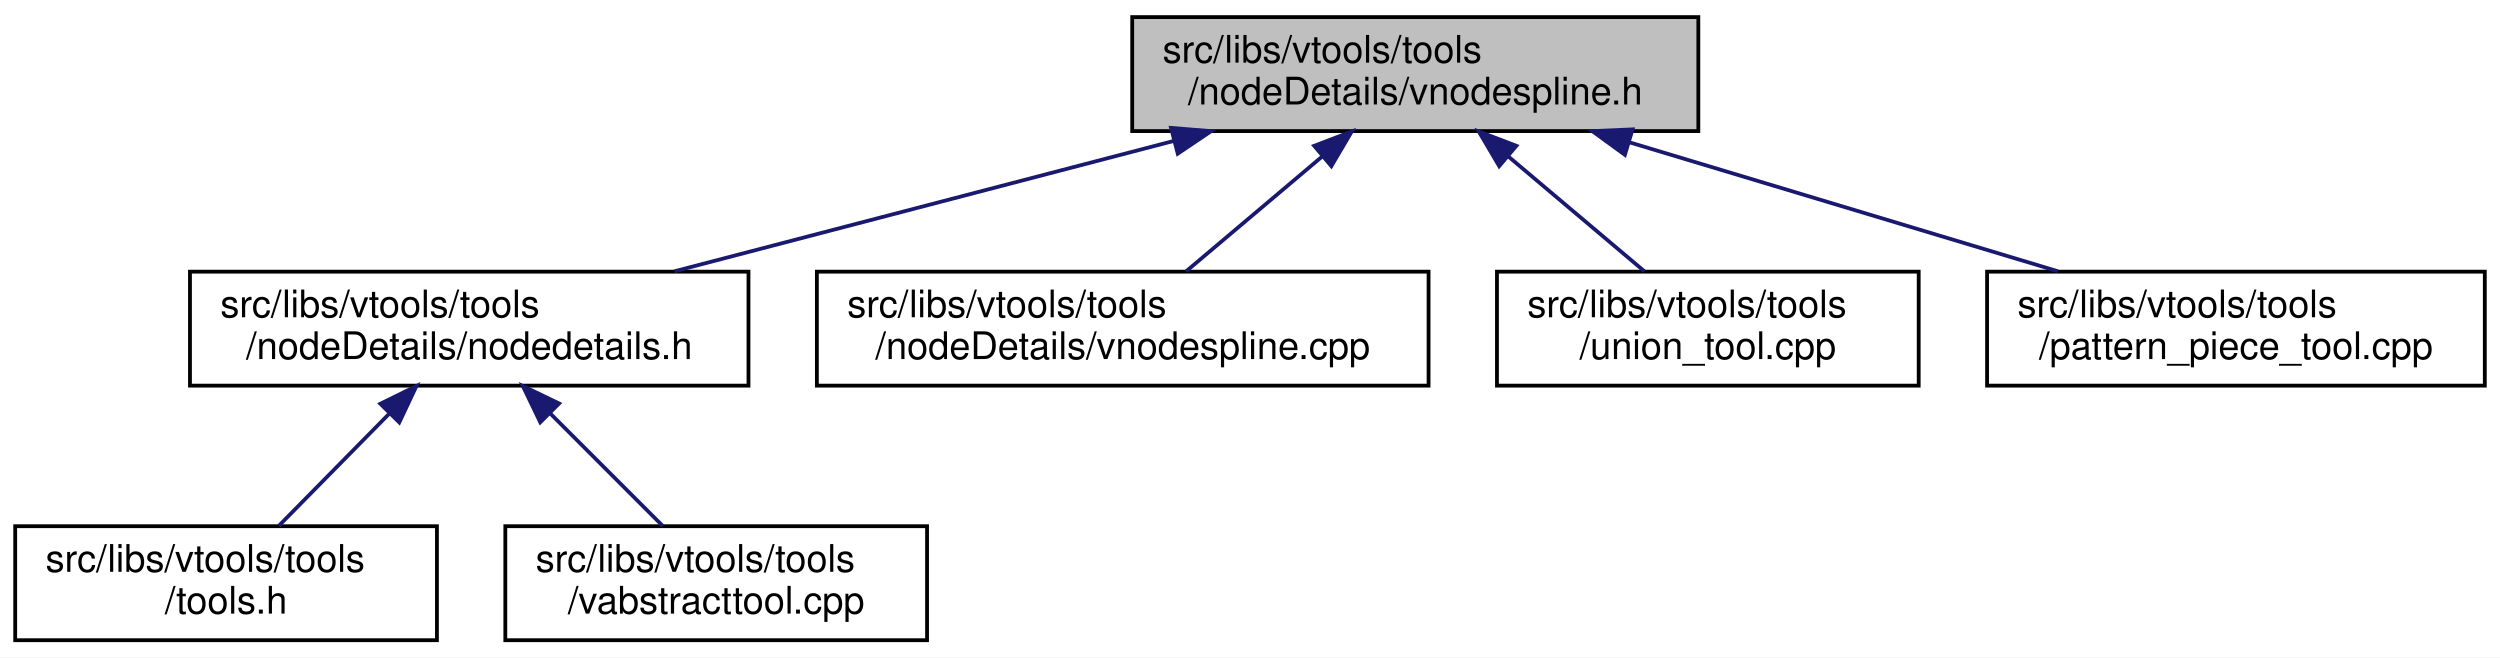
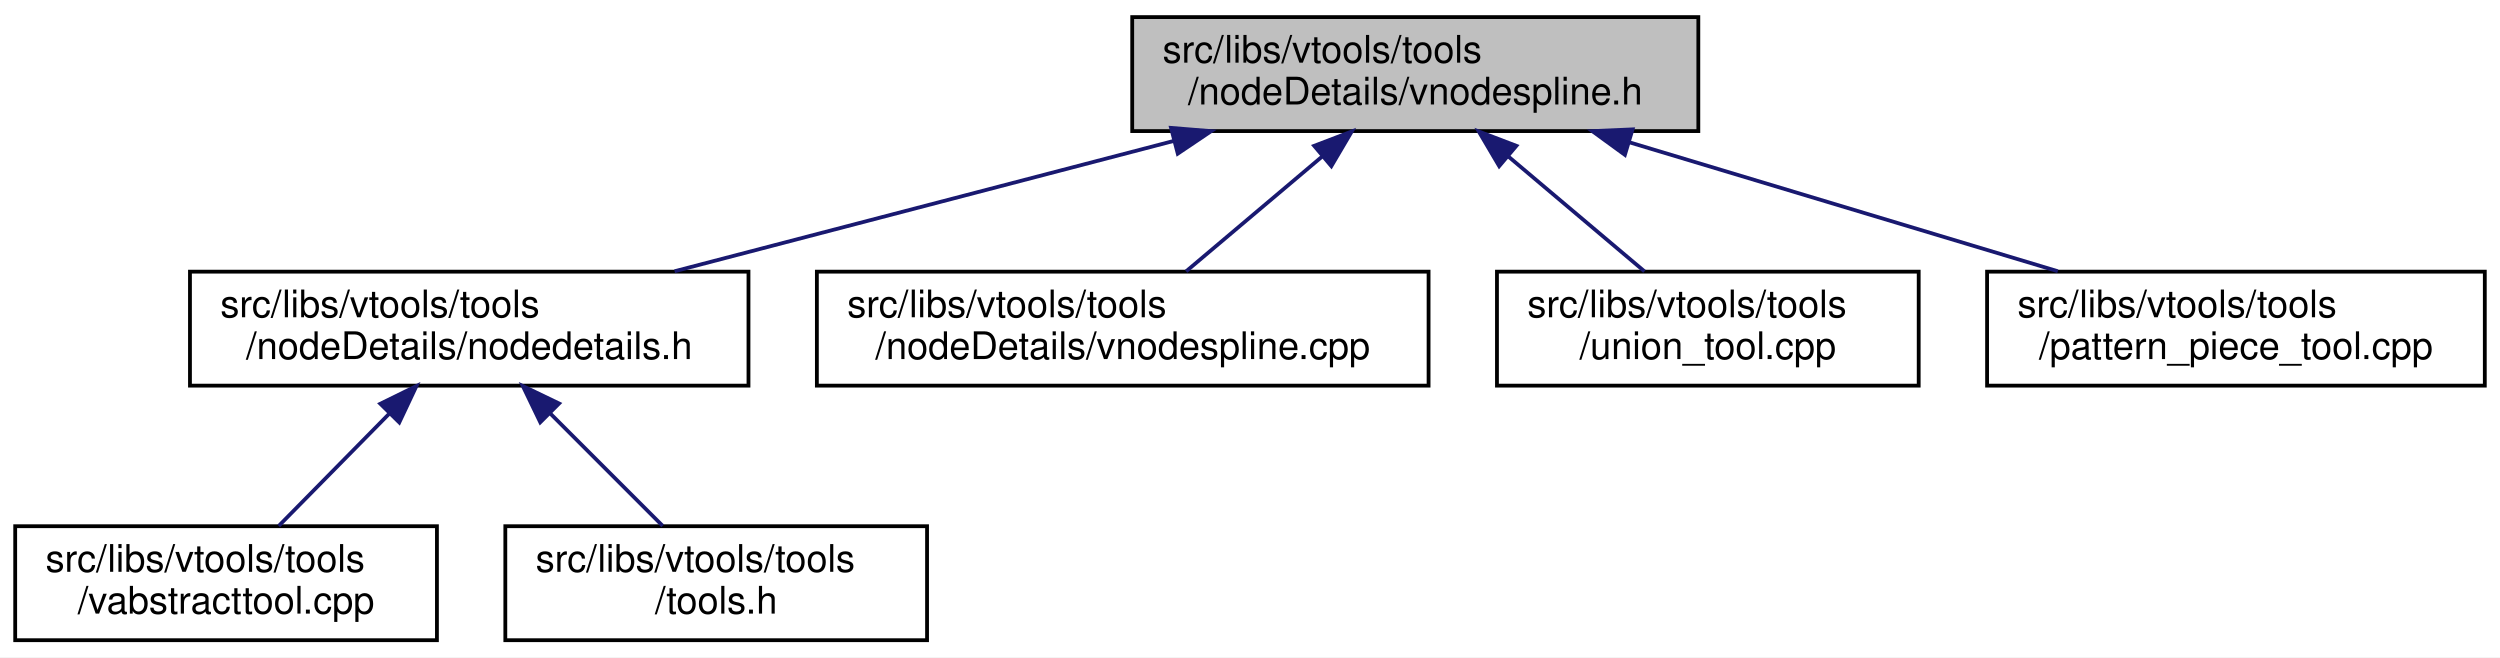
<svg xmlns="http://www.w3.org/2000/svg" xmlns:xlink="http://www.w3.org/1999/xlink" width="658pt" height="173pt" viewBox="0.00 0.00 658.00 173.00">
  <g id="graph0" class="graph" transform="scale(1 1) rotate(0) translate(4 169)">
    <polygon fill="white" stroke="transparent" points="-4,4 -4,-169 654,-169 654,4 -4,4" />
    <g id="node1" class="node">
      <g id="a_node1">
        <a xlink:title=" ">
          <polygon fill="#bfbfbf" stroke="black" points="294,-134.5 294,-164.5 443,-164.5 443,-134.5 294,-134.5" />
          <text text-anchor="start" x="302" y="-152.5" font-family="Helvetica,sans-Serif" font-size="10.00">src/libs/vtools/tools</text>
          <text text-anchor="middle" x="368.5" y="-141.5" font-family="Helvetica,sans-Serif" font-size="10.00">/nodeDetails/vnodespline.h</text>
        </a>
      </g>
    </g>
    <g id="node2" class="node">
      <g id="a_node2">
        <a xlink:href="../../d5/dcf/nodedetails_8h.html" target="_top" xlink:title=" ">
          <polygon fill="white" stroke="black" points="46,-67.5 46,-97.5 193,-97.5 193,-67.5 46,-67.5" />
          <text text-anchor="start" x="54" y="-85.5" font-family="Helvetica,sans-Serif" font-size="10.00">src/libs/vtools/tools</text>
          <text text-anchor="middle" x="119.5" y="-74.5" font-family="Helvetica,sans-Serif" font-size="10.00">/nodeDetails/nodedetails.h</text>
        </a>
      </g>
    </g>
    <g id="edge1" class="edge">
      <path fill="none" stroke="midnightblue" d="M304.97,-131.92C264.34,-121.31 212.2,-107.7 173.56,-97.61" />
      <polygon fill="midnightblue" stroke="midnightblue" points="304.22,-135.34 314.78,-134.48 305.99,-128.56 304.22,-135.34" />
    </g>
    <g id="node5" class="node">
      <g id="a_node5">
        <a xlink:href="../../df/d94/vnodespline_8cpp.html" target="_top" xlink:title=" ">
          <polygon fill="white" stroke="black" points="211,-67.5 211,-97.5 372,-97.5 372,-67.5 211,-67.5" />
          <text text-anchor="start" x="219" y="-85.5" font-family="Helvetica,sans-Serif" font-size="10.00">src/libs/vtools/tools</text>
          <text text-anchor="middle" x="291.5" y="-74.5" font-family="Helvetica,sans-Serif" font-size="10.00">/nodeDetails/vnodespline.cpp</text>
        </a>
      </g>
    </g>
    <g id="edge4" class="edge">
      <path fill="none" stroke="midnightblue" d="M344.08,-127.88C332.38,-118.01 318.66,-106.43 308.18,-97.58" />
      <polygon fill="midnightblue" stroke="midnightblue" points="341.89,-130.62 351.79,-134.4 346.41,-125.27 341.89,-130.62" />
    </g>
    <g id="node6" class="node">
      <g id="a_node6">
        <a xlink:href="../../d4/d9f/union__tool_8cpp.html" target="_top" xlink:title=" ">
          <polygon fill="white" stroke="black" points="390,-67.5 390,-97.5 501,-97.5 501,-67.5 390,-67.5" />
          <text text-anchor="start" x="398" y="-85.5" font-family="Helvetica,sans-Serif" font-size="10.00">src/libs/vtools/tools</text>
          <text text-anchor="middle" x="445.5" y="-74.5" font-family="Helvetica,sans-Serif" font-size="10.00">/union_tool.cpp</text>
        </a>
      </g>
    </g>
    <g id="edge5" class="edge">
      <path fill="none" stroke="midnightblue" d="M392.92,-127.88C404.62,-118.01 418.34,-106.43 428.82,-97.58" />
      <polygon fill="midnightblue" stroke="midnightblue" points="390.59,-125.27 385.21,-134.4 395.11,-130.62 390.59,-125.27" />
    </g>
    <g id="node7" class="node">
      <g id="a_node7">
        <a xlink:href="../../d8/dea/pattern__piece__tool_8cpp.html" target="_top" xlink:title=" ">
          <polygon fill="white" stroke="black" points="519,-67.5 519,-97.5 650,-97.5 650,-67.5 519,-67.5" />
          <text text-anchor="start" x="527" y="-85.5" font-family="Helvetica,sans-Serif" font-size="10.00">src/libs/vtools/tools</text>
          <text text-anchor="middle" x="584.5" y="-74.5" font-family="Helvetica,sans-Serif" font-size="10.00">/pattern_piece_tool.cpp</text>
        </a>
      </g>
    </g>
    <g id="edge6" class="edge">
      <path fill="none" stroke="midnightblue" d="M424.73,-131.58C459.81,-121.02 504.44,-107.59 537.61,-97.61" />
      <polygon fill="midnightblue" stroke="midnightblue" points="423.67,-128.24 415.1,-134.48 425.69,-134.95 423.67,-128.24" />
    </g>
    <g id="node3" class="node">
      <g id="a_node3">
-         <a xlink:href="../../d5/da5/tools_8h.html" target="_top" xlink:title=" ">
+         <a xlink:href="../../d9/d4e/vabstracttool_8cpp.html" target="_top" xlink:title=" ">
          <polygon fill="white" stroke="black" points="0,-0.5 0,-30.5 111,-30.5 111,-0.5 0,-0.5" />
          <text text-anchor="start" x="8" y="-18.5" font-family="Helvetica,sans-Serif" font-size="10.00">src/libs/vtools/tools</text>
-           <text text-anchor="middle" x="55.5" y="-7.5" font-family="Helvetica,sans-Serif" font-size="10.00">/tools.h</text>
+           <text text-anchor="middle" x="55.5" y="-7.5" font-family="Helvetica,sans-Serif" font-size="10.00">/vabstracttool.cpp</text>
        </a>
      </g>
    </g>
    <g id="edge2" class="edge">
      <path fill="none" stroke="midnightblue" d="M98.35,-60.02C88.82,-50.34 77.83,-39.17 69.36,-30.58" />
      <polygon fill="midnightblue" stroke="midnightblue" points="96.1,-62.73 105.61,-67.4 101.09,-57.81 96.1,-62.73" />
    </g>
    <g id="node4" class="node">
      <g id="a_node4">
-         <a xlink:href="../../d9/d4e/vabstracttool_8cpp.html" target="_top" xlink:title=" ">
+         <a xlink:href="../../d5/da5/tools_8h.html" target="_top" xlink:title=" ">
          <polygon fill="white" stroke="black" points="129,-0.5 129,-30.5 240,-30.5 240,-0.5 129,-0.5" />
          <text text-anchor="start" x="137" y="-18.5" font-family="Helvetica,sans-Serif" font-size="10.00">src/libs/vtools/tools</text>
-           <text text-anchor="middle" x="184.5" y="-7.5" font-family="Helvetica,sans-Serif" font-size="10.00">/vabstracttool.cpp</text>
+           <text text-anchor="middle" x="184.5" y="-7.5" font-family="Helvetica,sans-Serif" font-size="10.00">/tools.h</text>
        </a>
      </g>
    </g>
    <g id="edge3" class="edge">
      <path fill="none" stroke="midnightblue" d="M140.69,-60.31C150.44,-50.56 161.74,-39.26 170.42,-30.58" />
      <polygon fill="midnightblue" stroke="midnightblue" points="138.2,-57.85 133.6,-67.4 143.15,-62.8 138.2,-57.85" />
    </g>
  </g>
</svg>
